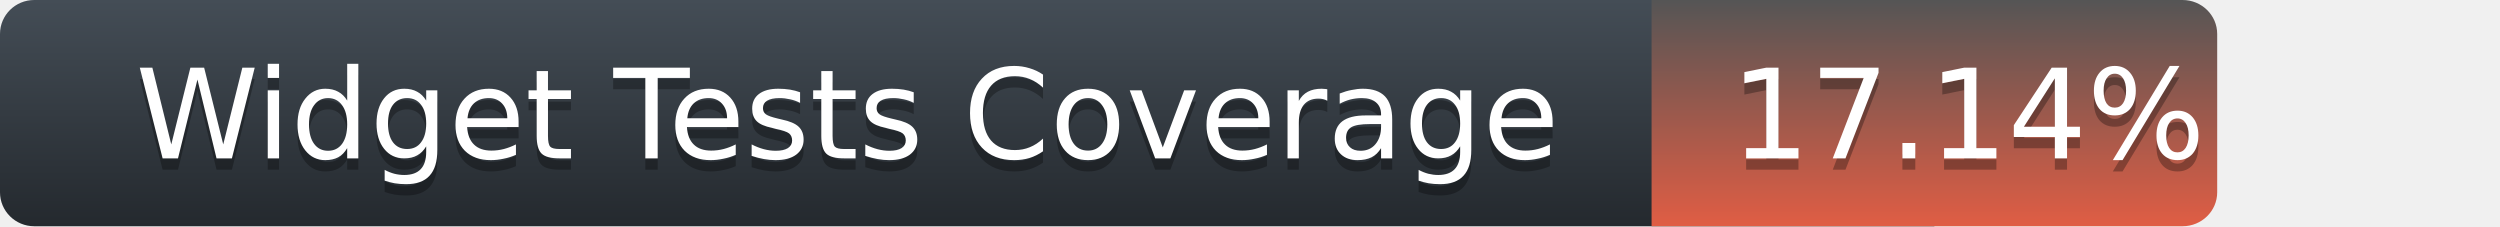
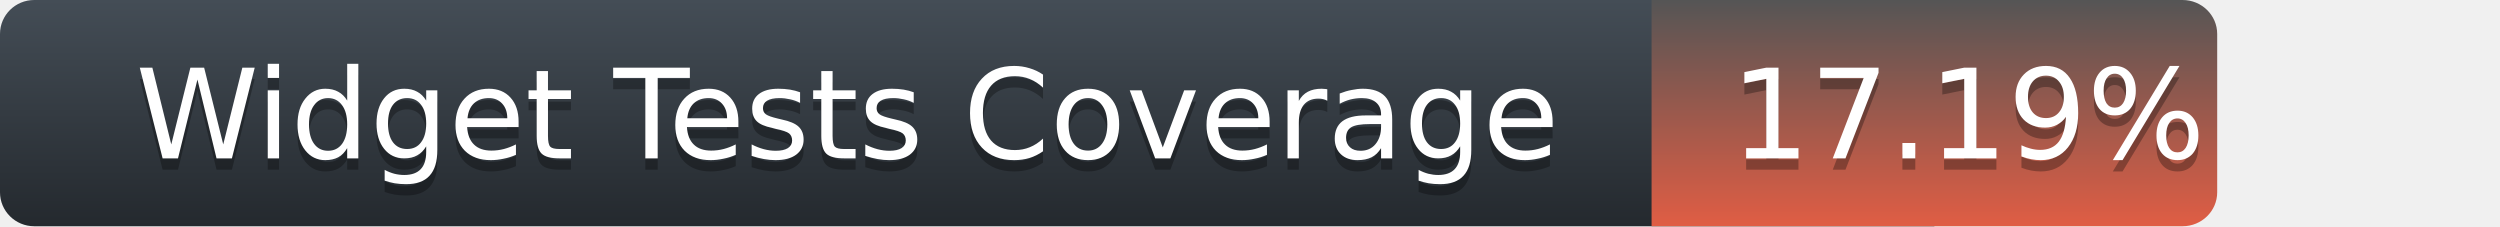
<svg xmlns="http://www.w3.org/2000/svg" width="221" height="20">
  <defs>
    <linearGradient id="title-fill" x1="50%" y1="0%" x2="50%" y2="100%">
      <stop stop-color="#444D56" offset="0%" />
      <stop stop-color="#24292E" offset="100%" />
    </linearGradient>
    <linearGradient id="coverage-fill" x1="50%" y1="0%" x2="50%" y2="100%">
      <stop stop-color="#555" offset="0%" />
      <stop stop-color="#e05d44" offset="100%" />
    </linearGradient>
  </defs>
  <g fill="none" fill-rule="evenodd">
    <g font-family="'DejaVu Sans',Verdana,Geneva,sans-serif" font-size="11">
      <path d="M0,3 C0,1.343 1.355,0 3.027,0 L171,0 L171,20 L3.027,20 C1.355,20 0,18.657 0,17 L0,3 Z" fill="url(#title-fill)" fill-rule="nonzero" />
      <text fill="#010101" fill-opacity=".3">
        <tspan x="12" y="15" aria-hidden="true">Widget Tests Coverage</tspan>
      </text>
      <text fill="#FFFFFF">
        <tspan x="12" y="14">Widget Tests Coverage</tspan>
      </text>
    </g>
    <g transform="translate(146)" font-family="'DejaVu Sans',Verdana,Geneva,sans-serif" font-size="11">
      <path d="M0 0h46.939C48.629 0 50 1.343 50 3v14c0 1.657-1.37 3-3.061 3H0V0z" fill="url(#coverage-fill)" fill-rule="nonzero" />
      <text fill="#010101" fill-opacity=".3" aria-hidden="true">
-         <tspan x="7" y="15">17.14%</tspan>
+         <tspan x="7" y="15">17.19%</tspan>
      </text>
      <text fill="#FFFFFF">
-         <tspan x="7" y="14">17.14%</tspan>
+         <tspan x="7" y="14">17.19%</tspan>
      </text>
    </g>
  </g>
</svg>
